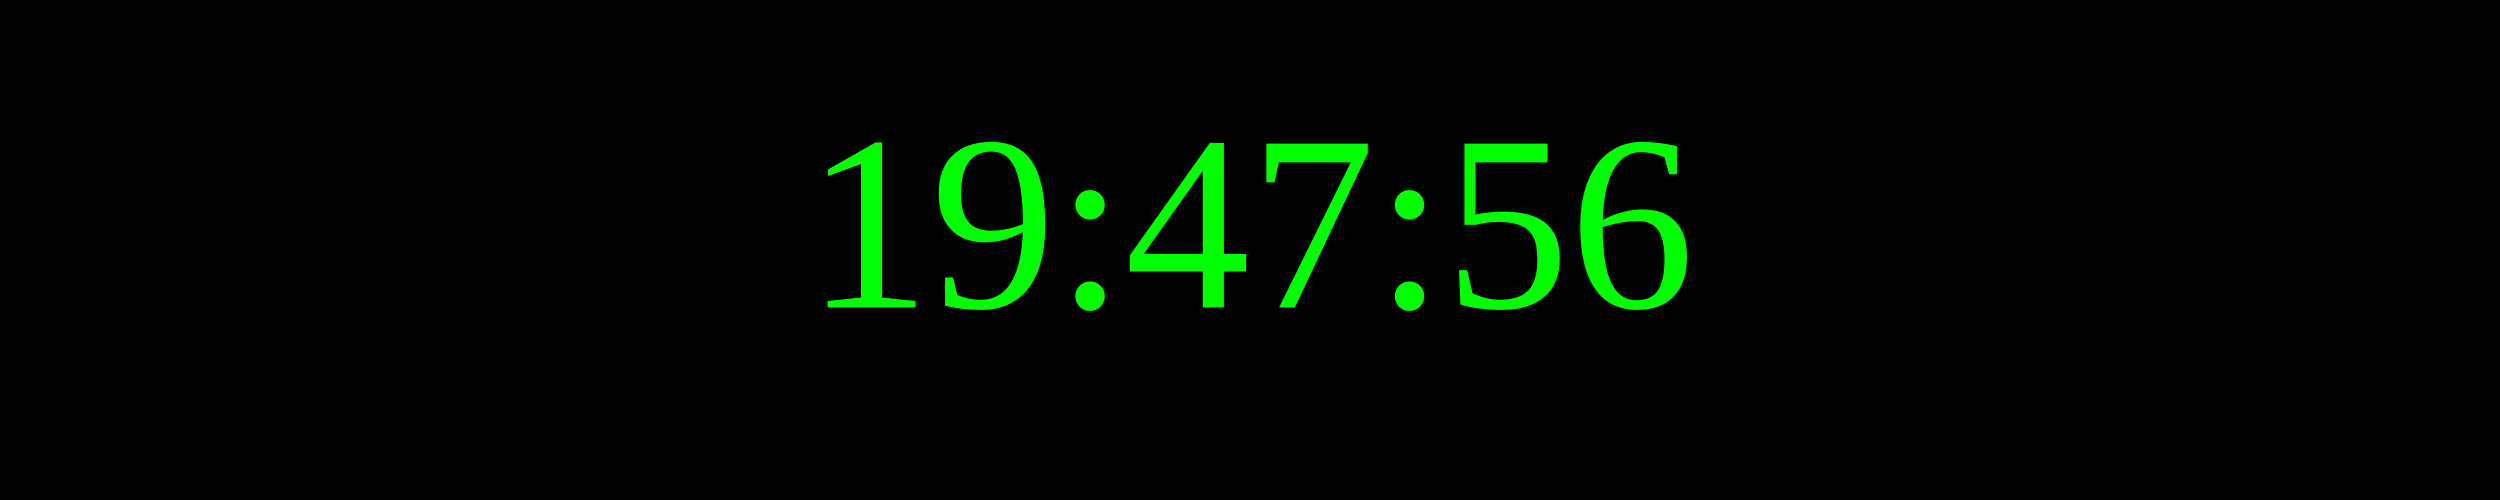
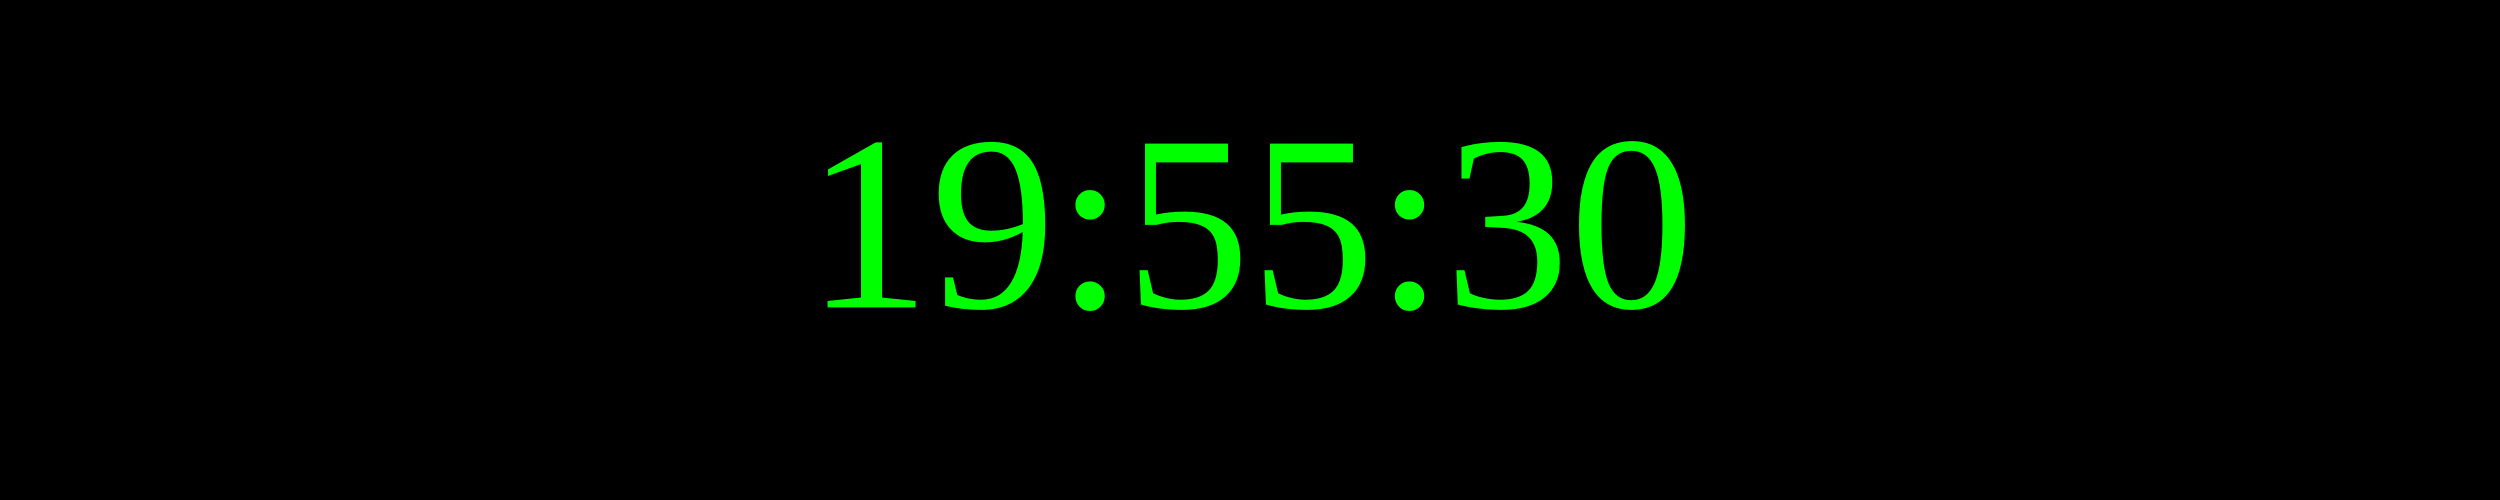
<svg xmlns="http://www.w3.org/2000/svg" width="250" height="50">
  <rect width="100%" height="100%" fill="black" />
  <text x="50%" y="50%" font-size="25" fill="lime" text-anchor="middle" dominant-baseline="middle">
- 19:47:56
+ 19:55:30
</text>
</svg>
